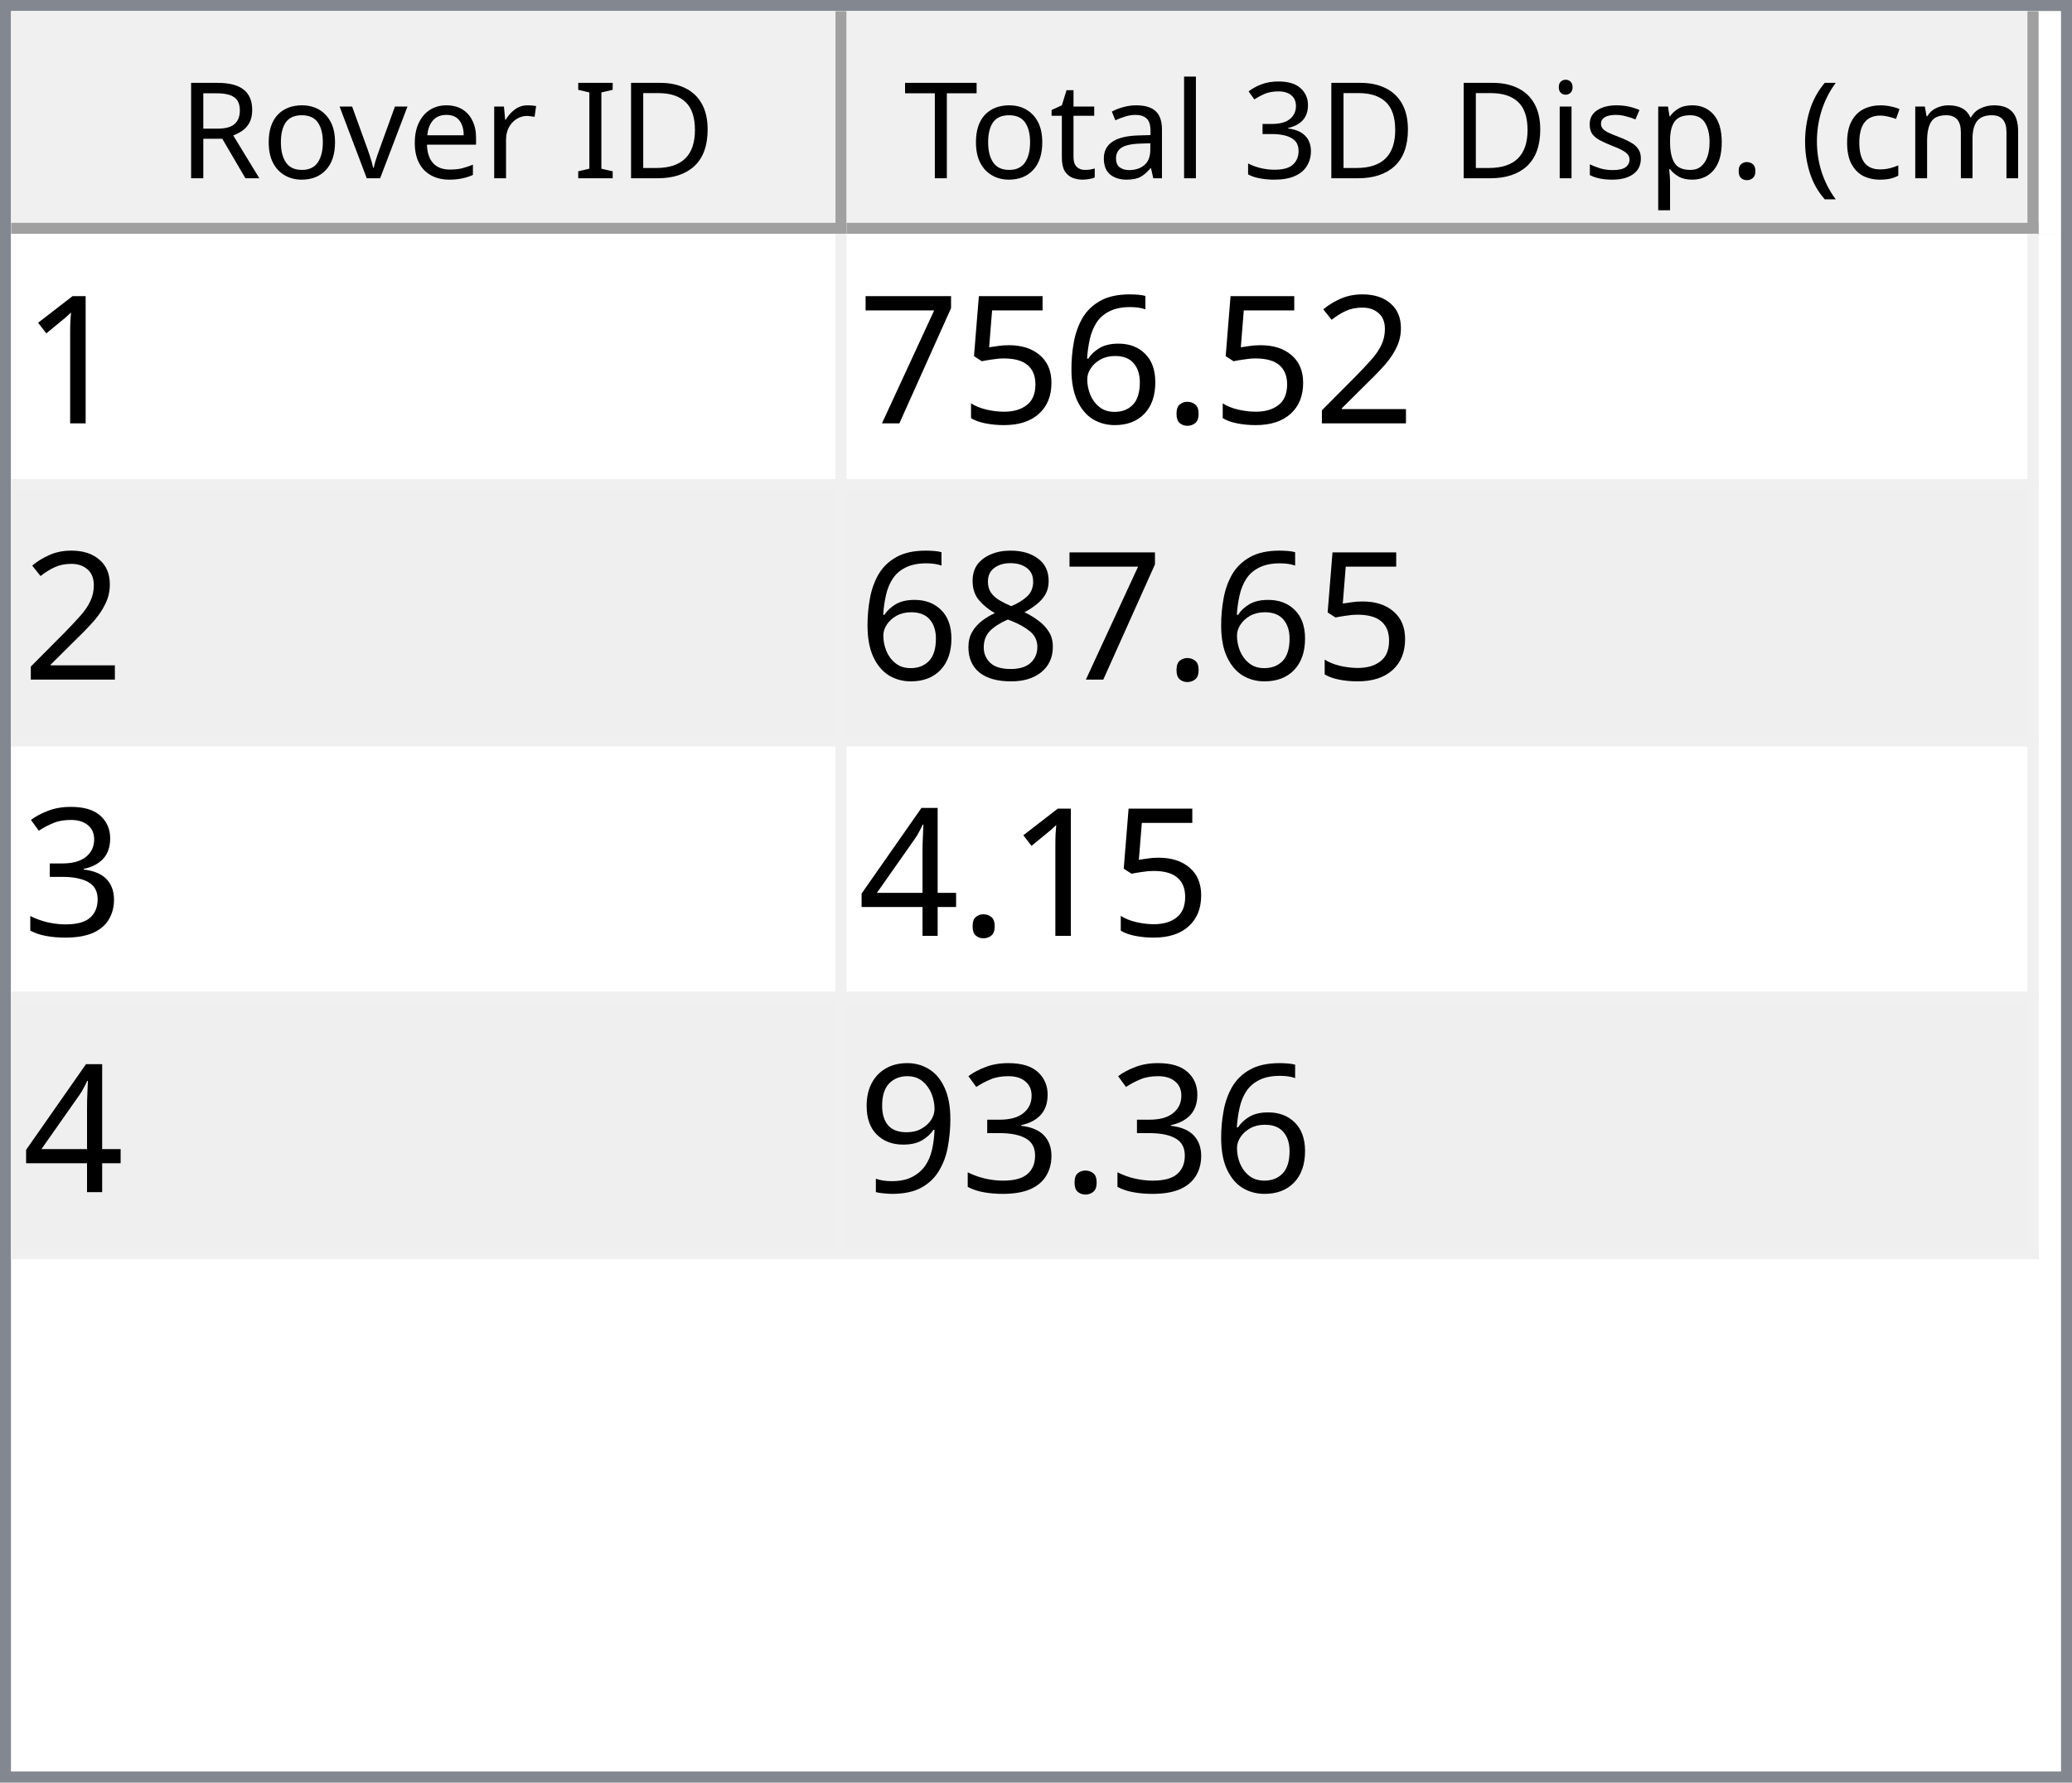
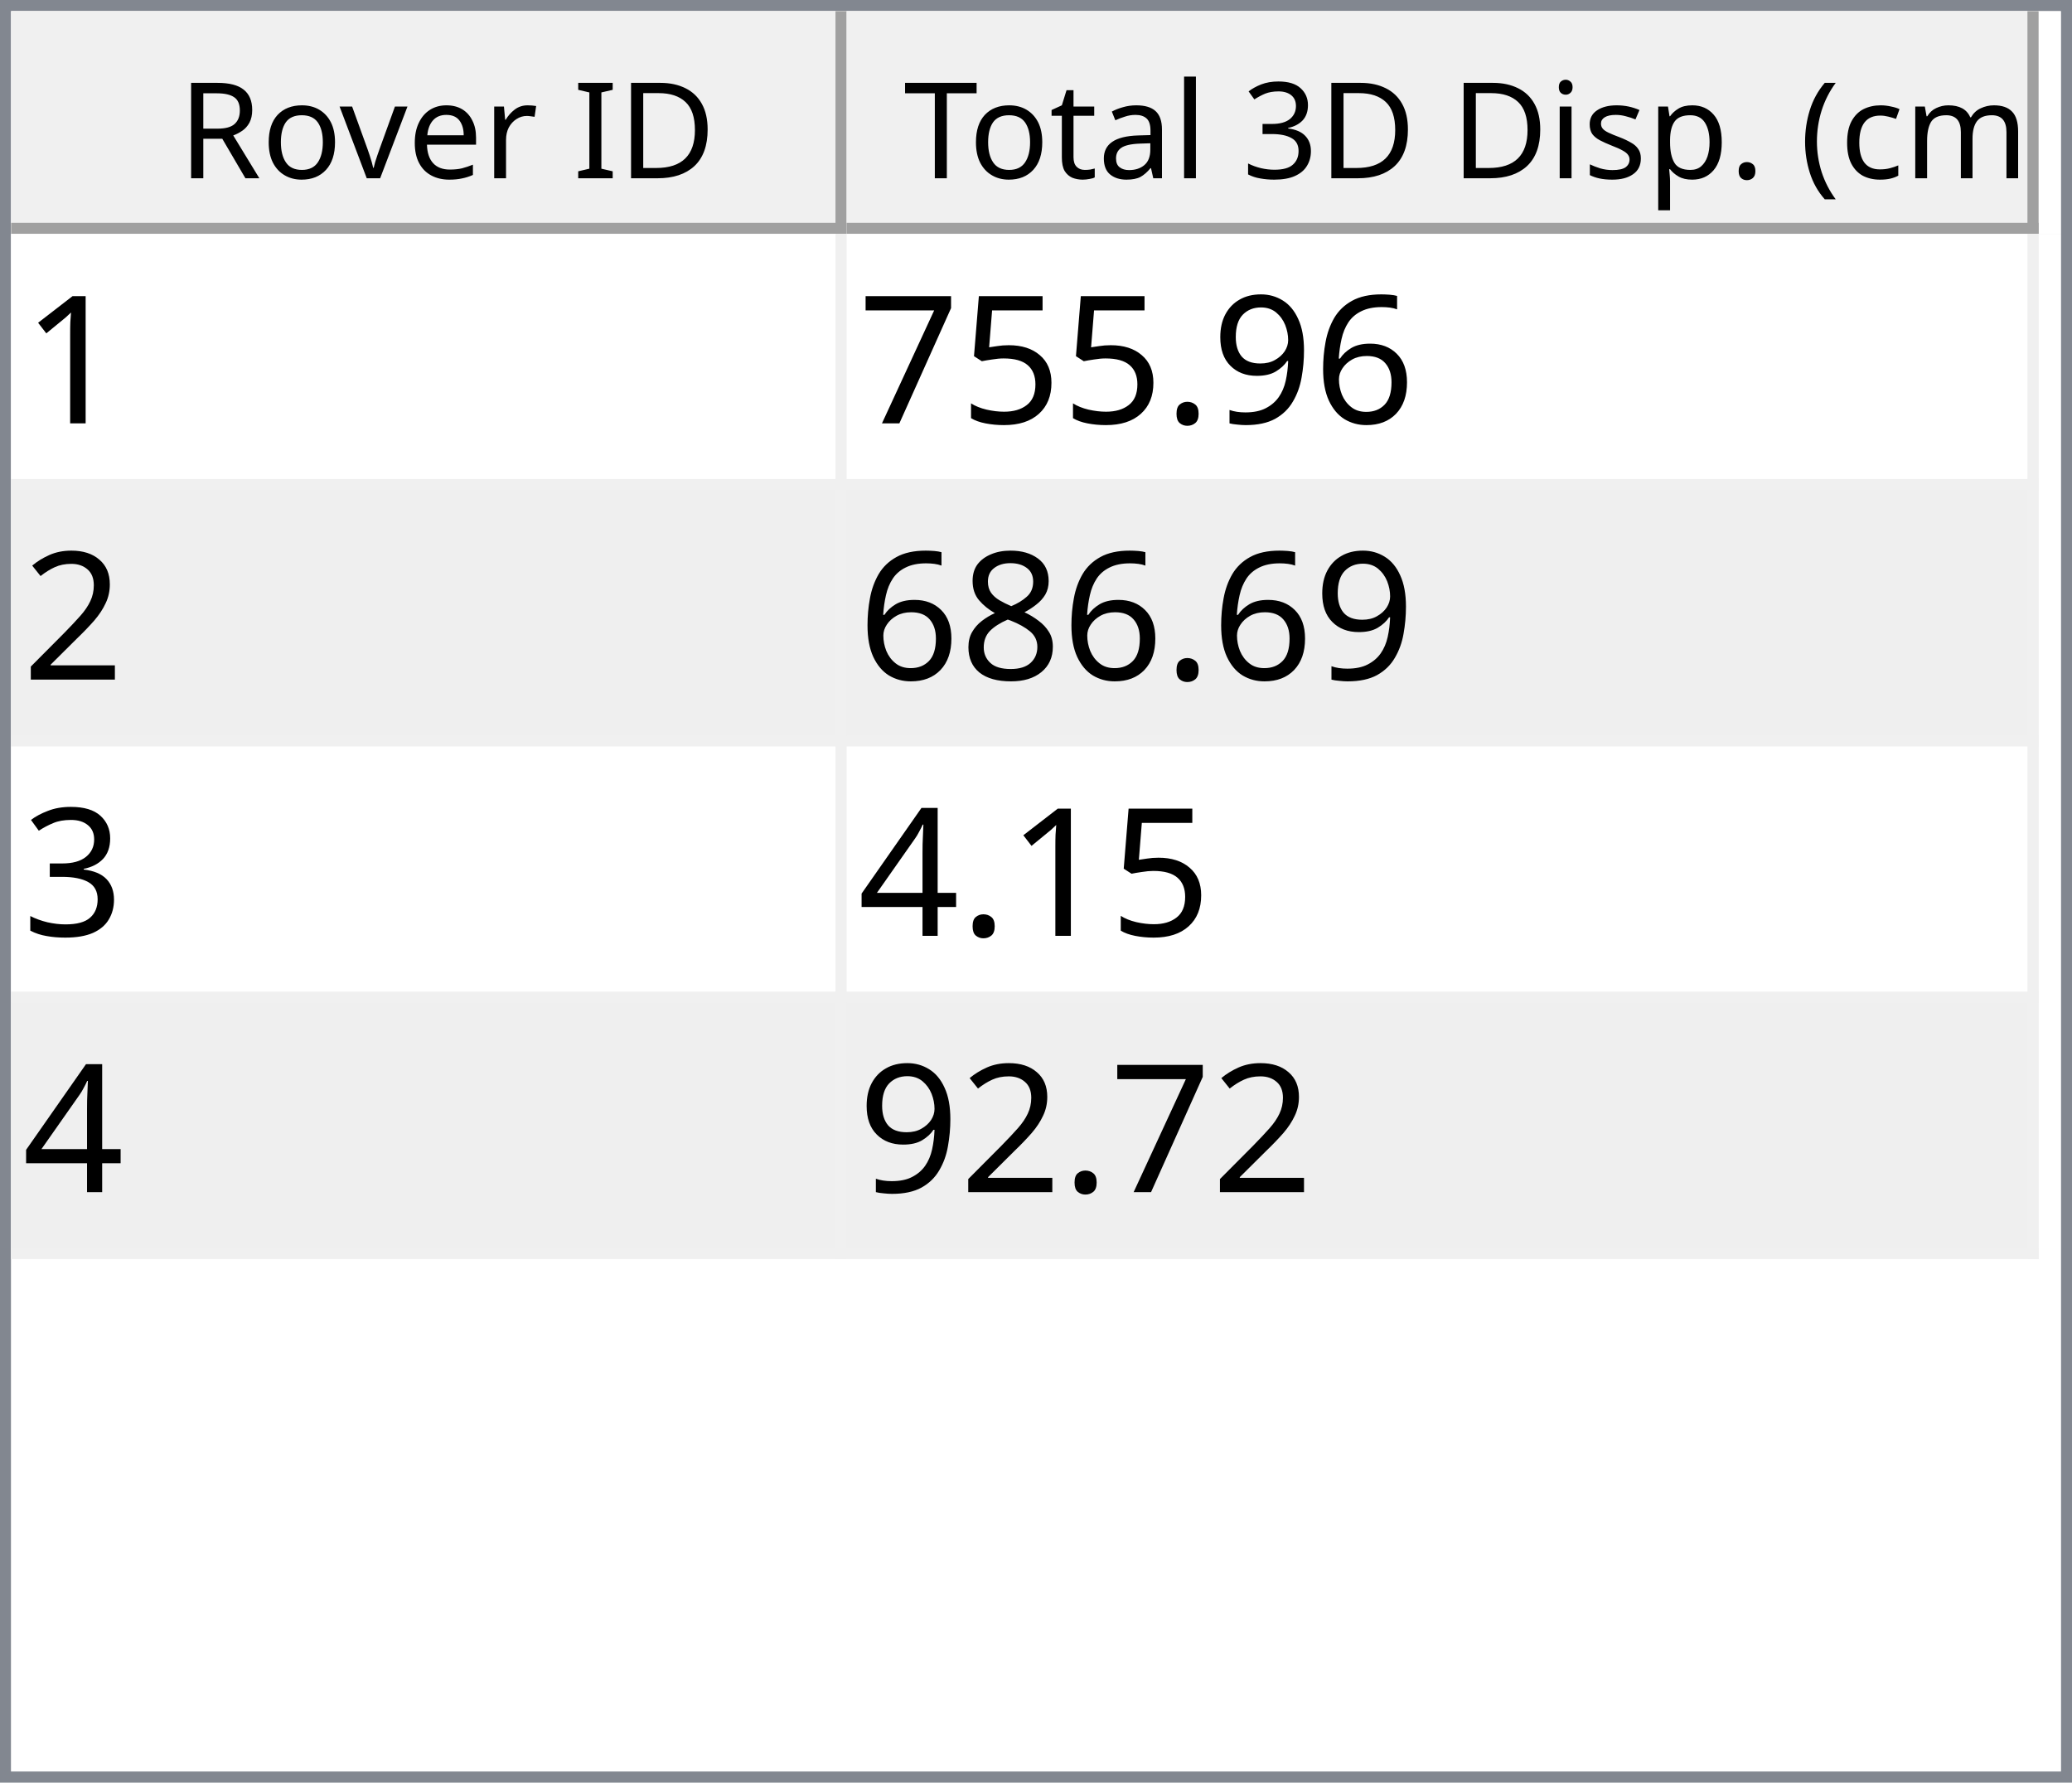
<svg xmlns="http://www.w3.org/2000/svg" style="fill-opacity:1; color-rendering:auto; color-interpolation:auto; text-rendering:auto; stroke:black; stroke-linecap:square; stroke-miterlimit:10; shape-rendering:auto; stroke-opacity:1; fill:black; stroke-dasharray:none; font-weight:normal; stroke-width:1; font-family:'Dialog'; font-style:normal; stroke-linejoin:miter; font-size:12px; stroke-dashoffset:0; image-rendering:auto;" width="186" height="160">
  <defs id="genericDefs" />
  <g>
    <defs id="defs1">
      <clipPath clipPathUnits="userSpaceOnUse" id="clipPath1">
        <path d="M0 0 L186 0 L186 160 L0 160 L0 0 Z" />
      </clipPath>
      <clipPath clipPathUnits="userSpaceOnUse" id="clipPath2">
        <path d="M0 0 L0 160 L186 160 L186 0 Z" />
      </clipPath>
      <clipPath clipPathUnits="userSpaceOnUse" id="clipPath3">
        <path d="M0 0 L0 20 L184 20 L184 0 Z" />
      </clipPath>
      <clipPath clipPathUnits="userSpaceOnUse" id="clipPath4">
        <path d="M0 0 L0 20 L75 20 L75 0 Z" />
      </clipPath>
      <clipPath clipPathUnits="userSpaceOnUse" id="clipPath5">
        <path d="M1 1 L1 19 L74 19 L74 1 Z" />
      </clipPath>
      <clipPath clipPathUnits="userSpaceOnUse" id="clipPath6">
        <path d="M0 0 L0 18 L73 18 L73 0 Z" />
      </clipPath>
      <clipPath clipPathUnits="userSpaceOnUse" id="clipPath7">
        <path d="M-0.5 -0.5 L-0.5 19.5 L74.5 19.5 L74.5 -0.5 Z" />
      </clipPath>
      <clipPath clipPathUnits="userSpaceOnUse" id="clipPath8">
        <path d="M0 0 L0 20 L107 20 L107 0 Z" />
      </clipPath>
      <clipPath clipPathUnits="userSpaceOnUse" id="clipPath9">
        <path d="M1 1 L1 19 L106 19 L106 1 Z" />
      </clipPath>
      <clipPath clipPathUnits="userSpaceOnUse" id="clipPath10">
        <path d="M0 0 L0 18 L105 18 L105 0 Z" />
      </clipPath>
      <clipPath clipPathUnits="userSpaceOnUse" id="clipPath11">
        <path d="M-0.5 -0.5 L-0.5 19.5 L106.5 19.5 L106.5 -0.5 Z" />
      </clipPath>
      <clipPath clipPathUnits="userSpaceOnUse" id="clipPath12">
        <path d="M0 0 L0 138 L184 138 L184 0 Z" />
      </clipPath>
      <clipPath clipPathUnits="userSpaceOnUse" id="clipPath13">
        <path d="M0 0 L0 92 L182 92 L182 0 Z" />
      </clipPath>
      <clipPath clipPathUnits="userSpaceOnUse" id="clipPath14">
        <path d="M-0.5 -0.5 L-0.5 91.5 L181.5 91.5 L181.5 -0.5 Z" />
      </clipPath>
      <clipPath clipPathUnits="userSpaceOnUse" id="clipPath15">
        <path d="M0 0 L0 22 L74 22 L74 0 Z" />
      </clipPath>
      <clipPath clipPathUnits="userSpaceOnUse" id="clipPath16">
        <path d="M0 0 L0 22 L106 22 L106 0 Z" />
      </clipPath>
      <font horiz-adv-x="64.551" id="font1">
        <font-face ascent="107.91" descent="25.098" units-per-em="100" style="font-style:normal; font-family:Segoe UI; font-weight:normal;" />
        <missing-glyph horiz-adv-x="64.551" d="M8.109 0 L8.109 68.266 L56.453 68.266 L56.453 0 L8.109 0 ZM15.328 7.234 L49.219 7.234 L49.219 61.031 L15.328 61.031 L15.328 7.234 Z" />
        <glyph unicode="D" horiz-adv-x="70.117" d="M9.188 0 L9.188 70.016 L28.516 70.016 Q65.531 70.016 65.531 35.891 Q65.531 19.672 55.25 9.836 Q44.969 0 27.734 0 L9.188 0 ZM17.391 62.594 L17.391 7.422 L27.828 7.422 Q41.609 7.422 49.273 14.797 Q56.938 22.172 56.938 35.688 Q56.938 62.594 28.328 62.594 L17.391 62.594 Z" />
        <glyph unicode="I" horiz-adv-x="26.611" d="M17.391 0 L9.188 0 L9.188 70.016 L17.391 70.016 L17.391 0 Z" />
        <glyph unicode=" " horiz-adv-x="27.393" d="" />
        <glyph unicode="r" horiz-adv-x="34.766" d="M34.188 41.891 Q32.078 43.5 28.125 43.5 Q23 43.5 19.555 38.672 Q16.109 33.844 16.109 25.484 L16.109 0 L8.109 0 L8.109 50 L16.109 50 L16.109 39.703 L16.312 39.703 Q18.016 44.969 21.531 47.922 Q25.047 50.875 29.391 50.875 Q32.516 50.875 34.188 50.203 L34.188 41.891 Z" />
        <glyph unicode="e" horiz-adv-x="52.295" d="M48.297 23 L12.984 23 Q13.188 14.656 17.484 10.109 Q21.781 5.562 29.297 5.562 Q37.75 5.562 44.828 11.141 L44.828 3.609 Q38.234 -1.172 27.391 -1.172 Q16.797 -1.172 10.742 5.641 Q4.688 12.453 4.688 24.812 Q4.688 36.469 11.305 43.82 Q17.922 51.172 27.734 51.172 Q37.547 51.172 42.922 44.828 Q48.297 38.484 48.297 27.203 L48.297 23 ZM40.094 29.781 Q40.047 36.719 36.75 40.578 Q33.453 44.438 27.594 44.438 Q21.922 44.438 17.969 40.383 Q14.016 36.328 13.094 29.781 L40.094 29.781 Z" />
        <glyph unicode="v" horiz-adv-x="47.9" d="M47.406 50 L27.484 0 L19.625 0 L0.688 50 L9.469 50 L22.172 13.672 Q23.578 9.672 23.922 6.688 L24.125 6.688 Q24.609 10.453 25.688 13.484 L38.969 50 L47.406 50 Z" />
        <glyph unicode="o" horiz-adv-x="58.594" d="M29 -1.172 Q17.922 -1.172 11.305 5.836 Q4.688 12.844 4.688 24.422 Q4.688 37.016 11.57 44.094 Q18.453 51.172 30.172 51.172 Q41.359 51.172 47.633 44.289 Q53.906 37.406 53.906 25.203 Q53.906 13.234 47.141 6.031 Q40.375 -1.172 29 -1.172 ZM29.594 44.438 Q21.875 44.438 17.383 39.188 Q12.891 33.938 12.891 24.703 Q12.891 15.828 17.43 10.695 Q21.969 5.562 29.594 5.562 Q37.359 5.562 41.531 10.594 Q45.703 15.625 45.703 24.906 Q45.703 34.281 41.531 39.359 Q37.359 44.438 29.594 44.438 Z" />
        <glyph unicode="R" horiz-adv-x="59.814" d="M59.375 0 L49.609 0 L37.891 19.625 Q36.281 22.359 34.766 24.289 Q33.25 26.219 31.664 27.438 Q30.078 28.656 28.25 29.219 Q26.422 29.781 24.125 29.781 L17.391 29.781 L17.391 0 L9.188 0 L9.188 70.016 L30.078 70.016 Q34.672 70.016 38.555 68.867 Q42.438 67.719 45.289 65.375 Q48.141 63.031 49.758 59.547 Q51.375 56.062 51.375 51.375 Q51.375 47.703 50.273 44.656 Q49.172 41.609 47.148 39.211 Q45.125 36.812 42.266 35.133 Q39.406 33.453 35.844 32.516 L35.844 32.328 Q37.594 31.547 38.891 30.547 Q40.188 29.547 41.359 28.18 Q42.531 26.812 43.68 25.078 Q44.828 23.344 46.234 21.047 L59.375 0 ZM17.391 62.594 L17.391 37.203 L28.516 37.203 Q31.594 37.203 34.203 38.133 Q36.812 39.062 38.719 40.797 Q40.625 42.531 41.703 45.047 Q42.781 47.562 42.781 50.688 Q42.781 56.297 39.141 59.445 Q35.5 62.594 28.609 62.594 L17.391 62.594 Z" />
        <glyph unicode=")" horiz-adv-x="30.176" d="M8.297 -15.922 L1.172 -15.922 Q16.406 2.344 16.406 26.812 Q16.406 51.469 1.078 70.016 L8.297 70.016 Q23.531 52.156 23.531 26.703 Q23.531 1.375 8.297 -15.922 Z" />
        <glyph unicode="m" horiz-adv-x="86.133" d="M79.109 0 L71.094 0 L71.094 28.719 Q71.094 37.016 68.531 40.727 Q65.969 44.438 59.906 44.438 Q54.781 44.438 51.195 39.75 Q47.609 35.062 47.609 28.516 L47.609 0 L39.594 0 L39.594 29.688 Q39.594 44.438 28.219 44.438 Q22.953 44.438 19.531 40.016 Q16.109 35.594 16.109 28.516 L16.109 0 L8.109 0 L8.109 50 L16.109 50 L16.109 42.094 L16.312 42.094 Q21.625 51.172 31.844 51.172 Q36.969 51.172 40.773 48.312 Q44.578 45.453 46 40.828 Q51.562 51.172 62.594 51.172 Q79.109 51.172 79.109 30.812 L79.109 0 Z" />
        <glyph unicode="c" horiz-adv-x="46.191" d="M42.188 2.297 Q36.422 -1.172 28.516 -1.172 Q17.828 -1.172 11.258 5.789 Q4.688 12.75 4.688 23.828 Q4.688 36.188 11.766 43.68 Q18.844 51.172 30.672 51.172 Q37.25 51.172 42.281 48.734 L42.281 40.531 Q36.719 44.438 30.375 44.438 Q22.703 44.438 17.797 38.945 Q12.891 33.453 12.891 24.516 Q12.891 15.719 17.508 10.641 Q22.125 5.562 29.891 5.562 Q36.422 5.562 42.188 9.906 L42.188 2.297 Z" />
        <glyph unicode="(" horiz-adv-x="30.176" d="M29.109 -15.922 L21.969 -15.922 Q6.844 1.375 6.844 26.703 Q6.844 52.156 21.969 70.016 L29.203 70.016 Q13.875 51.469 13.875 26.812 Q13.875 2.344 29.109 -15.922 Z" />
        <glyph unicode="." horiz-adv-x="21.68" d="M10.891 -1.078 Q8.641 -1.078 7.055 0.539 Q5.469 2.156 5.469 4.391 Q5.469 6.641 7.055 8.273 Q8.641 9.906 10.891 9.906 Q13.188 9.906 14.797 8.273 Q16.406 6.641 16.406 4.391 Q16.406 2.156 14.797 0.539 Q13.188 -1.078 10.891 -1.078 Z" />
        <glyph unicode="p" horiz-adv-x="58.789" d="M16.312 7.234 L16.109 7.234 L16.109 -23 L8.109 -23 L8.109 50 L16.109 50 L16.109 41.219 L16.312 41.219 Q22.219 51.172 33.594 51.172 Q43.266 51.172 48.688 44.461 Q54.109 37.75 54.109 26.469 Q54.109 13.922 48 6.375 Q41.891 -1.172 31.297 -1.172 Q21.578 -1.172 16.312 7.234 ZM16.109 27.391 L16.109 20.406 Q16.109 14.203 20.141 9.883 Q24.172 5.562 30.375 5.562 Q37.641 5.562 41.773 11.133 Q45.906 16.703 45.906 26.609 Q45.906 34.969 42.047 39.703 Q38.188 44.438 31.594 44.438 Q24.609 44.438 20.359 39.578 Q16.109 34.719 16.109 27.391 Z" />
        <glyph unicode="s" horiz-adv-x="42.432" d="M5.078 1.812 L5.078 10.406 Q11.625 5.562 19.484 5.562 Q30.031 5.562 30.031 12.594 Q30.031 14.594 29.125 15.992 Q28.219 17.391 26.68 18.461 Q25.141 19.531 23.07 20.383 Q21 21.234 18.609 22.172 Q15.281 23.484 12.766 24.828 Q10.25 26.172 8.57 27.859 Q6.891 29.547 6.031 31.695 Q5.172 33.844 5.172 36.719 Q5.172 40.234 6.789 42.945 Q8.406 45.656 11.086 47.484 Q13.766 49.312 17.211 50.242 Q20.656 51.172 24.312 51.172 Q30.812 51.172 35.938 48.922 L35.938 40.828 Q30.422 44.438 23.25 44.438 Q21 44.438 19.195 43.922 Q17.391 43.406 16.094 42.477 Q14.797 41.547 14.086 40.258 Q13.375 38.969 13.375 37.406 Q13.375 35.453 14.086 34.133 Q14.797 32.812 16.164 31.789 Q17.531 30.766 19.484 29.938 Q21.438 29.109 23.922 28.125 Q27.25 26.859 29.883 25.516 Q32.516 24.172 34.375 22.484 Q36.234 20.797 37.234 18.602 Q38.234 16.406 38.234 13.375 Q38.234 9.672 36.602 6.938 Q34.969 4.203 32.234 2.398 Q29.5 0.594 25.93 -0.289 Q22.359 -1.172 18.453 -1.172 Q10.75 -1.172 5.078 1.812 Z" />
        <glyph unicode="i" horiz-adv-x="24.219" d="M12.203 62.703 Q10.062 62.703 8.547 64.164 Q7.031 65.625 7.031 67.875 Q7.031 70.125 8.547 71.609 Q10.062 73.094 12.203 73.094 Q14.406 73.094 15.945 71.609 Q17.484 70.125 17.484 67.875 Q17.484 65.719 15.945 64.211 Q14.406 62.703 12.203 62.703 ZM16.109 0 L8.109 0 L8.109 50 L16.109 50 L16.109 0 Z" />
        <glyph unicode="3" horiz-adv-x="53.906" d="M46.531 19.828 Q46.531 15.094 44.75 11.211 Q42.969 7.328 39.719 4.57 Q36.469 1.812 31.93 0.297 Q27.391 -1.219 21.922 -1.219 Q11.922 -1.219 6 2.594 L6 11.188 Q13.094 5.609 22.219 5.609 Q25.875 5.609 28.828 6.539 Q31.781 7.469 33.906 9.227 Q36.031 10.984 37.18 13.477 Q38.328 15.969 38.328 19.094 Q38.328 32.812 18.797 32.812 L12.984 32.812 L12.984 39.594 L18.5 39.594 Q35.797 39.594 35.797 52.484 Q35.797 64.406 22.609 64.406 Q15.188 64.406 8.688 59.422 L8.688 67.188 Q15.375 71.188 24.609 71.188 Q29 71.188 32.57 69.969 Q36.141 68.75 38.68 66.555 Q41.219 64.359 42.609 61.281 Q44 58.203 44 54.5 Q44 40.672 30.031 36.719 L30.031 36.531 Q33.594 36.141 36.625 34.797 Q39.656 33.453 41.852 31.305 Q44.047 29.156 45.289 26.25 Q46.531 23.344 46.531 19.828 Z" />
        <glyph unicode="l" horiz-adv-x="24.219" d="M16.109 0 L8.109 0 L8.109 74.031 L16.109 74.031 L16.109 0 Z" />
        <glyph unicode="a" horiz-adv-x="50.879" d="M43.891 0 L35.891 0 L35.891 7.812 L35.688 7.812 Q30.469 -1.172 20.312 -1.172 Q12.844 -1.172 8.617 2.781 Q4.391 6.734 4.391 13.281 Q4.391 27.297 20.906 29.594 L35.891 31.688 Q35.891 44.438 25.594 44.438 Q16.547 44.438 9.281 38.281 L9.281 46.484 Q16.656 51.172 26.266 51.172 Q43.891 51.172 43.891 32.516 L43.891 0 ZM35.891 25.297 L23.828 23.641 Q18.266 22.859 15.43 20.875 Q12.594 18.891 12.594 13.875 Q12.594 10.203 15.211 7.883 Q17.828 5.562 22.172 5.562 Q28.125 5.562 32.008 9.742 Q35.891 13.922 35.891 20.312 L35.891 25.297 Z" />
        <glyph unicode="t" horiz-adv-x="33.887" d="M31.297 0.484 Q28.469 -1.078 23.828 -1.078 Q10.688 -1.078 10.688 13.578 L10.688 43.172 L2.094 43.172 L2.094 50 L10.688 50 L10.688 62.203 L18.703 64.797 L18.703 50 L31.297 50 L31.297 43.172 L18.703 43.172 L18.703 14.984 Q18.703 9.969 20.414 7.82 Q22.125 5.672 26.078 5.672 Q29.109 5.672 31.297 7.328 L31.297 0.484 Z" />
        <glyph unicode="T" horiz-adv-x="52.393" d="M50.594 62.594 L30.375 62.594 L30.375 0 L22.172 0 L22.172 62.594 L2 62.594 L2 70.016 L50.594 70.016 L50.594 62.594 Z" />
      </font>
      <font horiz-adv-x="75.0" id="font2">
        <font-face ascent="100.537" descent="21.973" units-per-em="100" style="font-style:normal; font-family:sans-serif; font-weight:normal;" />
        <missing-glyph horiz-adv-x="75.0" d="M12.5 0 L12.5 62.5 L62.5 62.5 L62.5 0 L12.5 0 ZM14.062 1.562 L60.938 1.562 L60.938 60.938 L14.062 60.938 L14.062 1.562 Z" />
        <glyph unicode="1" horiz-adv-x="55.615" d="M37.25 0 L28.469 0 L28.469 56 Q25.297 52.984 20.141 49.953 Q14.984 46.922 10.891 45.406 L10.891 53.906 Q18.266 57.375 23.781 62.305 Q29.297 67.234 31.594 71.875 L37.25 71.875 L37.25 0 Z" />
-         <glyph unicode="2" horiz-adv-x="55.615" d="M50.344 8.453 L50.344 0 L3.031 0 Q2.938 3.172 4.047 6.109 Q5.859 10.938 9.836 15.625 Q13.812 20.312 21.344 26.469 Q33.016 36.031 37.117 41.625 Q41.219 47.219 41.219 52.203 Q41.219 57.422 37.477 61.008 Q33.734 64.594 27.734 64.594 Q21.391 64.594 17.578 60.789 Q13.766 56.984 13.719 50.25 L4.688 51.172 Q5.609 61.281 11.664 66.578 Q17.719 71.875 27.938 71.875 Q38.234 71.875 44.242 66.164 Q50.25 60.453 50.25 52 Q50.25 47.703 48.492 43.555 Q46.734 39.406 42.656 34.812 Q38.578 30.219 29.109 22.219 Q21.188 15.578 18.945 13.211 Q16.703 10.844 15.234 8.453 L50.344 8.453 Z" />
+         <glyph unicode="6" horiz-adv-x="55.615" d="M49.75 54.047 L41.016 53.375 Q39.844 58.547 37.703 60.891 Q34.125 64.656 28.906 64.656 Q24.703 64.656 21.531 62.312 Q17.391 59.281 14.992 53.469 Q12.594 47.656 12.5 36.922 Q15.672 41.75 20.266 44.094 Q24.859 46.438 29.891 46.438 Q38.672 46.438 44.852 39.969 Q51.031 33.5 51.031 23.25 Q51.031 16.5 48.125 10.719 Q45.219 4.938 40.141 1.859 Q35.062 -1.219 28.609 -1.219 Q17.625 -1.219 10.695 6.859 Q3.766 14.938 3.766 33.5 Q3.766 54.25 11.422 63.672 Q18.109 71.875 29.438 71.875 Q37.891 71.875 43.289 67.141 Q48.688 62.406 49.75 54.047 ZM13.875 23.188 Q13.875 18.656 15.797 14.508 Q17.719 10.359 21.188 8.18 Q24.656 6 28.469 6 Q34.031 6 38.039 10.492 Q42.047 14.984 42.047 22.703 Q42.047 30.125 38.086 34.398 Q34.125 38.672 28.125 38.672 Q22.172 38.672 18.023 34.398 Q13.875 30.125 13.875 23.188 Z" />
+         <glyph unicode="9" horiz-adv-x="55.615" d="M5.469 16.547 L13.922 17.328 Q14.984 11.375 18.016 8.688 Q21.047 6 25.781 6 Q29.828 6 32.883 7.859 Q35.938 9.719 37.891 12.82 Q39.844 15.922 41.164 21.195 Q42.484 26.469 42.484 31.938 Q42.484 32.516 42.438 33.688 Q39.797 29.5 35.234 26.883 Q30.672 24.266 25.344 24.266 Q16.453 24.266 10.305 30.711 Q4.156 37.156 4.156 47.703 Q4.156 58.594 10.578 65.234 Q17 71.875 26.656 71.875 Q33.641 71.875 39.43 68.117 Q45.219 64.359 48.219 57.398 Q51.219 50.438 51.219 37.25 Q51.219 23.531 48.242 15.406 Q45.266 7.281 39.383 3.031 Q33.5 -1.219 25.594 -1.219 Q17.188 -1.219 11.867 3.445 Q6.547 8.109 5.469 16.547 ZM41.453 48.141 Q41.453 55.719 37.43 60.156 Q33.406 64.594 27.734 64.594 Q21.875 64.594 17.531 59.812 Q13.188 55.031 13.188 47.406 Q13.188 40.578 17.312 36.305 Q21.438 32.031 27.484 32.031 Q33.594 32.031 37.523 36.305 Q41.453 40.578 41.453 48.141 Z" />
        <glyph unicode="." horiz-adv-x="27.783" d="M9.078 0 L9.078 10.016 L19.094 10.016 L19.094 0 L9.078 0 Z" />
-         <glyph unicode="6" horiz-adv-x="55.615" d="M49.75 54.047 L41.016 53.375 Q39.844 58.547 37.703 60.891 Q34.125 64.656 28.906 64.656 Q24.703 64.656 21.531 62.312 Q17.391 59.281 14.992 53.469 Q12.594 47.656 12.5 36.922 Q15.672 41.75 20.266 44.094 Q24.859 46.438 29.891 46.438 Q38.672 46.438 44.852 39.969 Q51.031 33.5 51.031 23.25 Q51.031 16.5 48.125 10.719 Q45.219 4.938 40.141 1.859 Q35.062 -1.219 28.609 -1.219 Q17.625 -1.219 10.695 6.859 Q3.766 14.938 3.766 33.5 Q3.766 54.25 11.422 63.672 Q18.109 71.875 29.438 71.875 Q37.891 71.875 43.289 67.141 Q48.688 62.406 49.75 54.047 ZM13.875 23.188 Q13.875 18.656 15.797 14.508 Q17.719 10.359 21.188 8.18 Q24.656 6 28.469 6 Q34.031 6 38.039 10.492 Q42.047 14.984 42.047 22.703 Q42.047 30.125 38.086 34.398 Q34.125 38.672 28.125 38.672 Q22.172 38.672 18.023 34.398 Q13.875 30.125 13.875 23.188 Z" />
        <glyph unicode="5" horiz-adv-x="55.615" d="M4.156 18.75 L13.375 19.531 Q14.406 12.797 18.141 9.398 Q21.875 6 27.156 6 Q33.5 6 37.891 10.789 Q42.281 15.578 42.281 23.484 Q42.281 31 38.062 35.352 Q33.844 39.703 27 39.703 Q22.75 39.703 19.336 37.773 Q15.922 35.844 13.969 32.766 L5.719 33.844 L12.641 70.609 L48.25 70.609 L48.25 62.203 L19.672 62.203 L15.828 42.969 Q22.266 47.469 29.344 47.469 Q38.719 47.469 45.164 40.969 Q51.609 34.469 51.609 24.266 Q51.609 14.547 45.953 7.469 Q39.062 -1.219 27.156 -1.219 Q17.391 -1.219 11.211 4.25 Q5.031 9.719 4.156 18.75 Z" />
        <glyph unicode="7" horiz-adv-x="55.615" d="M4.734 62.203 L4.734 70.656 L51.078 70.656 L51.078 63.812 Q44.234 56.547 37.523 44.484 Q30.812 32.422 27.156 19.672 Q24.516 10.688 23.781 0 L14.75 0 Q14.891 8.453 18.062 20.414 Q21.234 32.375 27.172 43.484 Q33.109 54.594 39.797 62.203 L4.734 62.203 Z" />
+         <glyph unicode="2" horiz-adv-x="55.615" d="M50.344 8.453 L50.344 0 L3.031 0 Q2.938 3.172 4.047 6.109 Q5.859 10.938 9.836 15.625 Q13.812 20.312 21.344 26.469 Q33.016 36.031 37.117 41.625 Q41.219 47.219 41.219 52.203 Q41.219 57.422 37.477 61.008 Q33.734 64.594 27.734 64.594 Q21.391 64.594 17.578 60.789 Q13.766 56.984 13.719 50.25 L4.688 51.172 Q5.609 61.281 11.664 66.578 Q17.719 71.875 27.938 71.875 Q38.234 71.875 44.242 66.164 Q50.25 60.453 50.25 52 Q50.25 47.703 48.492 43.555 Q46.734 39.406 42.656 34.812 Q38.578 30.219 29.109 22.219 Q21.188 15.578 18.945 13.211 Q16.703 10.844 15.234 8.453 L50.344 8.453 Z" />
        <glyph unicode="8" horiz-adv-x="55.615" d="M17.672 38.812 Q12.203 40.828 9.57 44.539 Q6.938 48.25 6.938 53.422 Q6.938 61.234 12.555 66.555 Q18.172 71.875 27.484 71.875 Q36.859 71.875 42.578 66.43 Q48.297 60.984 48.297 53.172 Q48.297 48.188 45.68 44.508 Q43.062 40.828 37.75 38.812 Q44.344 36.672 47.781 31.883 Q51.219 27.094 51.219 20.453 Q51.219 11.281 44.727 5.031 Q38.234 -1.219 27.641 -1.219 Q17.047 -1.219 10.547 5.055 Q4.047 11.328 4.047 20.703 Q4.047 27.688 7.594 32.398 Q11.141 37.109 17.672 38.812 ZM15.922 53.719 Q15.922 48.641 19.195 45.414 Q22.469 42.188 27.688 42.188 Q32.766 42.188 36.016 45.383 Q39.266 48.578 39.266 53.219 Q39.266 58.062 35.914 61.359 Q32.562 64.656 27.594 64.656 Q22.562 64.656 19.242 61.43 Q15.922 58.203 15.922 53.719 ZM13.094 20.656 Q13.094 16.891 14.875 13.375 Q16.656 9.859 20.172 7.93 Q23.688 6 27.734 6 Q34.031 6 38.133 10.055 Q42.234 14.109 42.234 20.359 Q42.234 26.703 38.016 30.859 Q33.797 35.016 27.438 35.016 Q21.234 35.016 17.164 30.914 Q13.094 26.812 13.094 20.656 Z" />
        <glyph unicode="3" horiz-adv-x="55.615" d="M4.203 18.891 L12.984 20.062 Q14.5 12.594 18.141 9.297 Q21.781 6 27 6 Q33.203 6 37.477 10.297 Q41.75 14.594 41.75 20.953 Q41.75 27 37.797 30.93 Q33.844 34.859 27.734 34.859 Q25.25 34.859 21.531 33.891 L22.516 41.609 Q23.391 41.5 23.922 41.5 Q29.547 41.5 34.039 44.43 Q38.531 47.359 38.531 53.469 Q38.531 58.297 35.258 61.477 Q31.984 64.656 26.812 64.656 Q21.688 64.656 18.266 61.43 Q14.844 58.203 13.875 51.766 L5.078 53.328 Q6.688 62.156 12.398 67.016 Q18.109 71.875 26.609 71.875 Q32.469 71.875 37.398 69.359 Q42.328 66.844 44.945 62.5 Q47.562 58.156 47.562 53.266 Q47.562 48.641 45.07 44.828 Q42.578 41.016 37.703 38.766 Q44.047 37.312 47.562 32.695 Q51.078 28.078 51.078 21.141 Q51.078 11.766 44.242 5.25 Q37.406 -1.266 26.953 -1.266 Q17.531 -1.266 11.305 4.352 Q5.078 9.969 4.203 18.891 Z" />
        <glyph unicode="4" horiz-adv-x="55.615" d="M32.328 0 L32.328 17.141 L1.266 17.141 L1.266 25.203 L33.938 71.578 L41.109 71.578 L41.109 25.203 L50.781 25.203 L50.781 17.141 L41.109 17.141 L41.109 0 L32.328 0 ZM32.328 25.203 L32.328 57.469 L9.906 25.203 L32.328 25.203 Z" />
-         <glyph unicode="9" horiz-adv-x="55.615" d="M5.469 16.547 L13.922 17.328 Q14.984 11.375 18.016 8.688 Q21.047 6 25.781 6 Q29.828 6 32.883 7.859 Q35.938 9.719 37.891 12.82 Q39.844 15.922 41.164 21.195 Q42.484 26.469 42.484 31.938 Q42.484 32.516 42.438 33.688 Q39.797 29.5 35.234 26.883 Q30.672 24.266 25.344 24.266 Q16.453 24.266 10.305 30.711 Q4.156 37.156 4.156 47.703 Q4.156 58.594 10.578 65.234 Q17 71.875 26.656 71.875 Q33.641 71.875 39.43 68.117 Q45.219 64.359 48.219 57.398 Q51.219 50.438 51.219 37.25 Q51.219 23.531 48.242 15.406 Q45.266 7.281 39.383 3.031 Q33.5 -1.219 25.594 -1.219 Q17.188 -1.219 11.867 3.445 Q6.547 8.109 5.469 16.547 ZM41.453 48.141 Q41.453 55.719 37.43 60.156 Q33.406 64.594 27.734 64.594 Q21.875 64.594 17.531 59.812 Q13.188 55.031 13.188 47.406 Q13.188 40.578 17.312 36.305 Q21.438 32.031 27.484 32.031 Q33.594 32.031 37.523 36.305 Q41.453 40.578 41.453 48.141 Z" />
      </font>
    </defs>
    <g style="fill:white; stroke:white;">
      <rect x="0" y="0" width="186" style="clip-path:url(#clipPath1); stroke:none;" height="160" />
    </g>
    <g style="fill:white; text-rendering:optimizeSpeed; color-rendering:optimizeSpeed; image-rendering:optimizeSpeed; shape-rendering:crispEdges; stroke:white; color-interpolation:sRGB;">
      <rect x="0" width="186" height="160" y="0" style="stroke:none;" />
      <path style="stroke:none;" d="M0 160 L186 160 L186 0 L0 0 Z" />
    </g>
    <g style="fill:rgb(240,240,240); font-family:'Segoe UI'; stroke:rgb(240,240,240);">
      <rect x="0" y="0" width="186" style="clip-path:url(#clipPath2); stroke:none;" height="160" />
    </g>
    <g style="fill:rgb(130,135,144); font-family:'Segoe UI'; stroke:rgb(130,135,144);">
      <path d="M0 0 L186 0 L186 160 L0 160 L0 0 ZM1 1 L185 1 L185 159 L1 159 L1 1 Z" style="fill-rule:evenodd; clip-path:url(#clipPath2); stroke:none;" />
    </g>
    <g style="fill:white; font-family:'Segoe UI'; stroke:white;" transform="translate(1,1)">
      <rect x="0" y="0" width="184" style="clip-path:url(#clipPath3); stroke:none;" height="20" />
    </g>
    <g style="fill:rgb(240,240,240); font-family:'Segoe UI'; stroke:rgb(240,240,240);" transform="translate(1,1)">
      <rect x="0" y="0" width="75" style="clip-path:url(#clipPath4); stroke:none;" height="20" />
    </g>
    <g style="font-family:'Segoe UI';" transform="translate(2,2)">
      <text x="14" xml:space="preserve" y="14" style="clip-path:url(#clipPath6); stroke:none;">Rover ID</text>
    </g>
    <g style="fill:rgb(160,160,160); font-family:'Segoe UI'; stroke:rgb(160,160,160); stroke-linejoin:bevel;" transform="translate(1.5,1.5)">
      <line x1="74" x2="74" y1="0" style="fill:none; clip-path:url(#clipPath7);" y2="19" />
    </g>
    <g style="fill:rgb(160,160,160); font-family:'Segoe UI'; stroke:rgb(160,160,160); stroke-linejoin:bevel;" transform="matrix(1,0,0,1,1,1) translate(0.5,0.5)">
      <line x1="0" x2="74" y1="19" style="fill:none; clip-path:url(#clipPath7);" y2="19" />
    </g>
    <g style="fill:rgb(240,240,240); font-family:'Segoe UI'; stroke:rgb(240,240,240);" transform="translate(76,1)">
      <rect x="0" y="0" width="107" style="clip-path:url(#clipPath8); stroke:none;" height="20" />
    </g>
    <g style="font-family:'Segoe UI';" transform="translate(77,2)">
      <text x="1" xml:space="preserve" y="14" style="clip-path:url(#clipPath10); stroke:none;"> Total 3D Disp. (cm)</text>
    </g>
    <g style="fill:rgb(160,160,160); font-family:'Segoe UI'; stroke:rgb(160,160,160); stroke-linejoin:bevel;" transform="translate(76.5,1.5)">
      <line x1="106" x2="106" y1="0" style="fill:none; clip-path:url(#clipPath11);" y2="19" />
    </g>
    <g style="fill:rgb(160,160,160); font-family:'Segoe UI'; stroke:rgb(160,160,160); stroke-linejoin:bevel;" transform="matrix(1,0,0,1,76,1) translate(0.5,0.5)">
      <line x1="0" x2="106" y1="19" style="fill:none; clip-path:url(#clipPath11);" y2="19" />
    </g>
    <g style="fill:white; font-family:'Segoe UI'; stroke:white;" transform="translate(1,21)">
      <rect x="0" y="0" width="184" style="clip-path:url(#clipPath12); stroke:none;" height="138" />
    </g>
    <g style="fill:rgb(240,240,240); font-size:16px; font-family:sans-serif; stroke:rgb(240,240,240);" transform="translate(1,21)">
      <rect x="0" y="0" width="182" style="clip-path:url(#clipPath13); stroke:none;" height="92" />
      <line transform="translate(0.5,0.5)" x1="0" x2="181" y1="22" style="clip-path:url(#clipPath14); fill:none; stroke-linejoin:bevel;" y2="22" />
    </g>
    <g transform="matrix(1,0,0,1,1,21) translate(0.5,0.5)" style="fill:rgb(240,240,240); font-size:16px; font-family:sans-serif; stroke:rgb(240,240,240); stroke-linejoin:bevel;">
      <line x1="0" x2="181" y1="45" style="fill:none; clip-path:url(#clipPath14);" y2="45" />
    </g>
    <g transform="matrix(1,0,0,1,1,21) translate(0.5,0.5)" style="fill:rgb(240,240,240); font-size:16px; font-family:sans-serif; stroke:rgb(240,240,240); stroke-linejoin:bevel;">
      <line x1="0" x2="181" y1="68" style="fill:none; clip-path:url(#clipPath14);" y2="68" />
    </g>
    <g transform="matrix(1,0,0,1,1,21) translate(0.5,0.5)" style="fill:rgb(240,240,240); font-size:16px; font-family:sans-serif; stroke:rgb(240,240,240); stroke-linejoin:bevel;">
      <line x1="0" x2="181" y1="91" style="fill:none; clip-path:url(#clipPath14);" y2="91" />
    </g>
    <g transform="matrix(1,0,0,1,1,21) translate(0.5,0.5)" style="fill:rgb(240,240,240); font-size:16px; font-family:sans-serif; stroke:rgb(240,240,240); stroke-linejoin:bevel;">
      <line x1="74" x2="74" y1="0" style="fill:none; clip-path:url(#clipPath14);" y2="91" />
    </g>
    <g transform="matrix(1,0,0,1,1,21) translate(0.5,0.5)" style="fill:rgb(240,240,240); font-size:16px; font-family:sans-serif; stroke:rgb(240,240,240); stroke-linejoin:bevel;">
      <line x1="181" x2="181" y1="0" style="fill:none; clip-path:url(#clipPath14);" y2="91" />
    </g>
    <g style="fill:white; font-size:16px; font-family:sans-serif; stroke:white;" transform="matrix(1,0,0,1,1,21)">
      <rect x="0" y="0" width="74" style="clip-path:url(#clipPath15); stroke:none;" height="22" />
      <text x="1" y="17" style="fill:black; clip-path:url(#clipPath15); stroke:none;" xml:space="preserve">1</text>
    </g>
    <g style="fill:white; font-size:16px; font-family:sans-serif; stroke:white;" transform="matrix(1,0,0,1,1,21) translate(75,0)">
      <rect x="0" y="0" width="106" style="clip-path:url(#clipPath16); stroke:none;" height="22" />
-       <text x="1" y="17" style="fill:black; clip-path:url(#clipPath16); stroke:none;" xml:space="preserve">756.52</text>
+       <text x="1" y="17" style="fill:black; clip-path:url(#clipPath16); stroke:none;" xml:space="preserve">755.96</text>
    </g>
    <g style="fill:rgb(239,239,239); font-size:16px; font-family:sans-serif; stroke:rgb(239,239,239);" transform="matrix(1,0,0,1,1,21) translate(0,23)">
      <rect x="0" y="0" width="74" style="clip-path:url(#clipPath15); stroke:none;" height="22" />
      <text x="1" y="17" style="fill:black; clip-path:url(#clipPath15); stroke:none;" xml:space="preserve">2</text>
    </g>
    <g style="fill:rgb(239,239,239); font-size:16px; font-family:sans-serif; stroke:rgb(239,239,239);" transform="matrix(1,0,0,1,1,21) translate(75,23)">
      <rect x="0" y="0" width="106" style="clip-path:url(#clipPath16); stroke:none;" height="22" />
-       <text x="1" y="17" style="fill:black; clip-path:url(#clipPath16); stroke:none;" xml:space="preserve">687.65</text>
+       <text x="1" y="17" style="fill:black; clip-path:url(#clipPath16); stroke:none;" xml:space="preserve">686.69</text>
    </g>
    <g style="fill:white; font-size:16px; font-family:sans-serif; stroke:white;" transform="matrix(1,0,0,1,1,21) translate(0,46)">
      <rect x="0" y="0" width="74" style="clip-path:url(#clipPath15); stroke:none;" height="22" />
      <text x="1" y="17" style="fill:black; clip-path:url(#clipPath15); stroke:none;" xml:space="preserve">3</text>
    </g>
    <g style="fill:white; font-size:16px; font-family:sans-serif; stroke:white;" transform="matrix(1,0,0,1,1,21) translate(75,46)">
      <rect x="0" y="0" width="106" style="clip-path:url(#clipPath16); stroke:none;" height="22" />
      <text x="1" y="17" style="fill:black; clip-path:url(#clipPath16); stroke:none;" xml:space="preserve">4.15</text>
    </g>
    <g style="fill:rgb(239,239,239); font-size:16px; font-family:sans-serif; stroke:rgb(239,239,239);" transform="matrix(1,0,0,1,1,21) translate(0,69)">
      <rect x="0" y="0" width="74" style="clip-path:url(#clipPath15); stroke:none;" height="22" />
      <text x="1" y="17" style="fill:black; clip-path:url(#clipPath15); stroke:none;" xml:space="preserve">4</text>
    </g>
    <g style="fill:rgb(239,239,239); font-size:16px; font-family:sans-serif; stroke:rgb(239,239,239);" transform="matrix(1,0,0,1,1,21) translate(75,69)">
      <rect x="0" y="0" width="106" style="clip-path:url(#clipPath16); stroke:none;" height="22" />
-       <text x="1" y="17" style="fill:black; clip-path:url(#clipPath16); stroke:none;" xml:space="preserve">93.36</text>
+       <text x="1" y="17" style="fill:black; clip-path:url(#clipPath16); stroke:none;" xml:space="preserve">92.72</text>
    </g>
  </g>
</svg>
